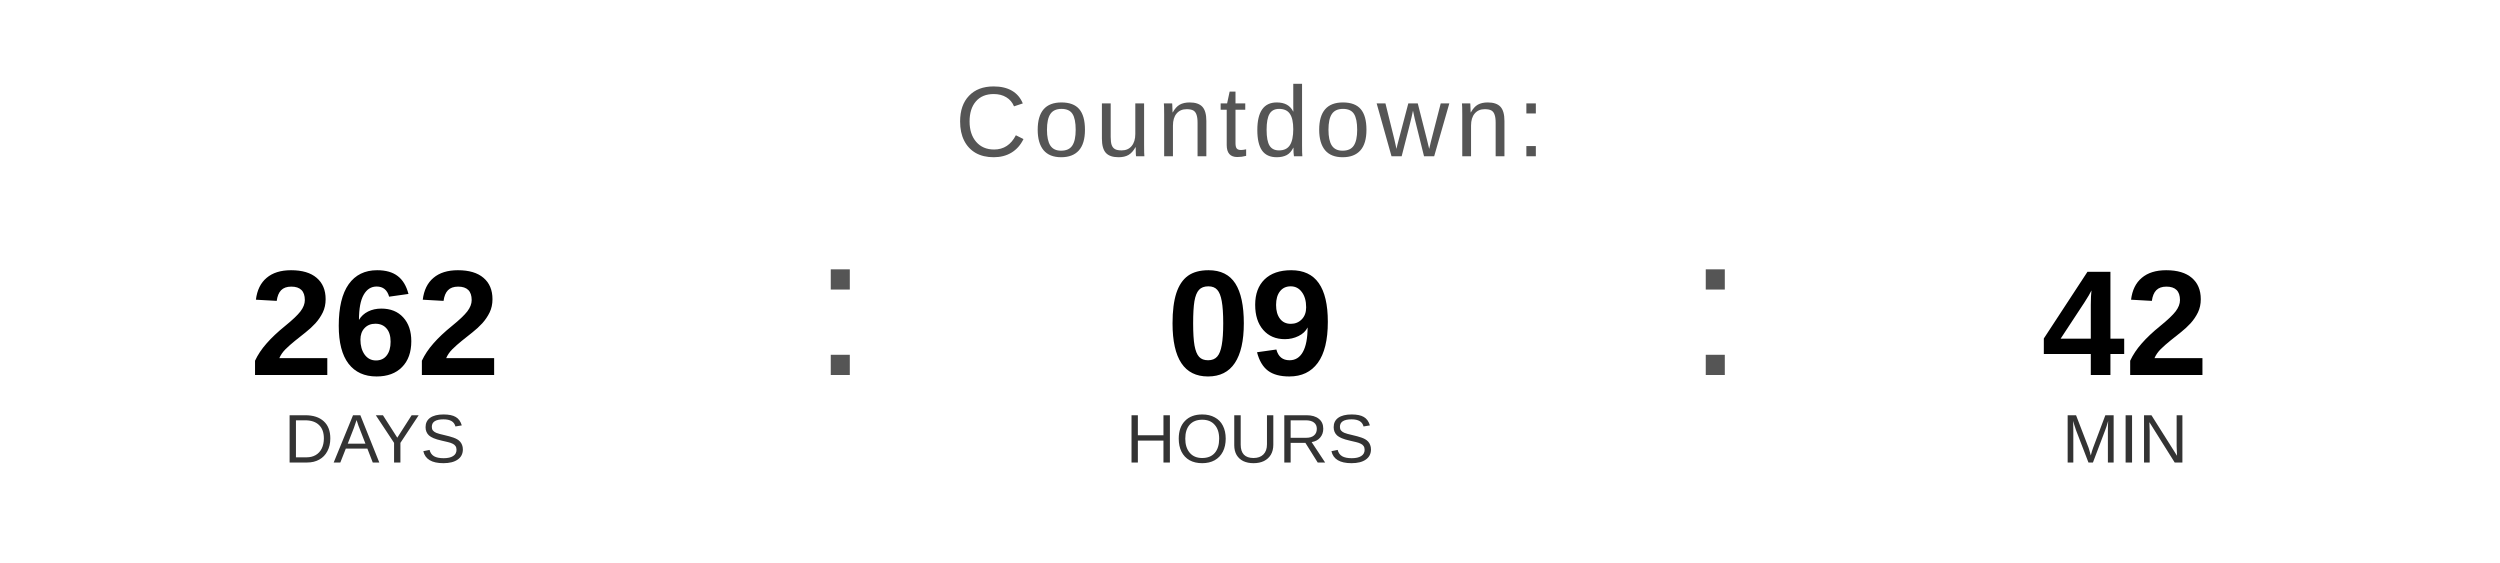
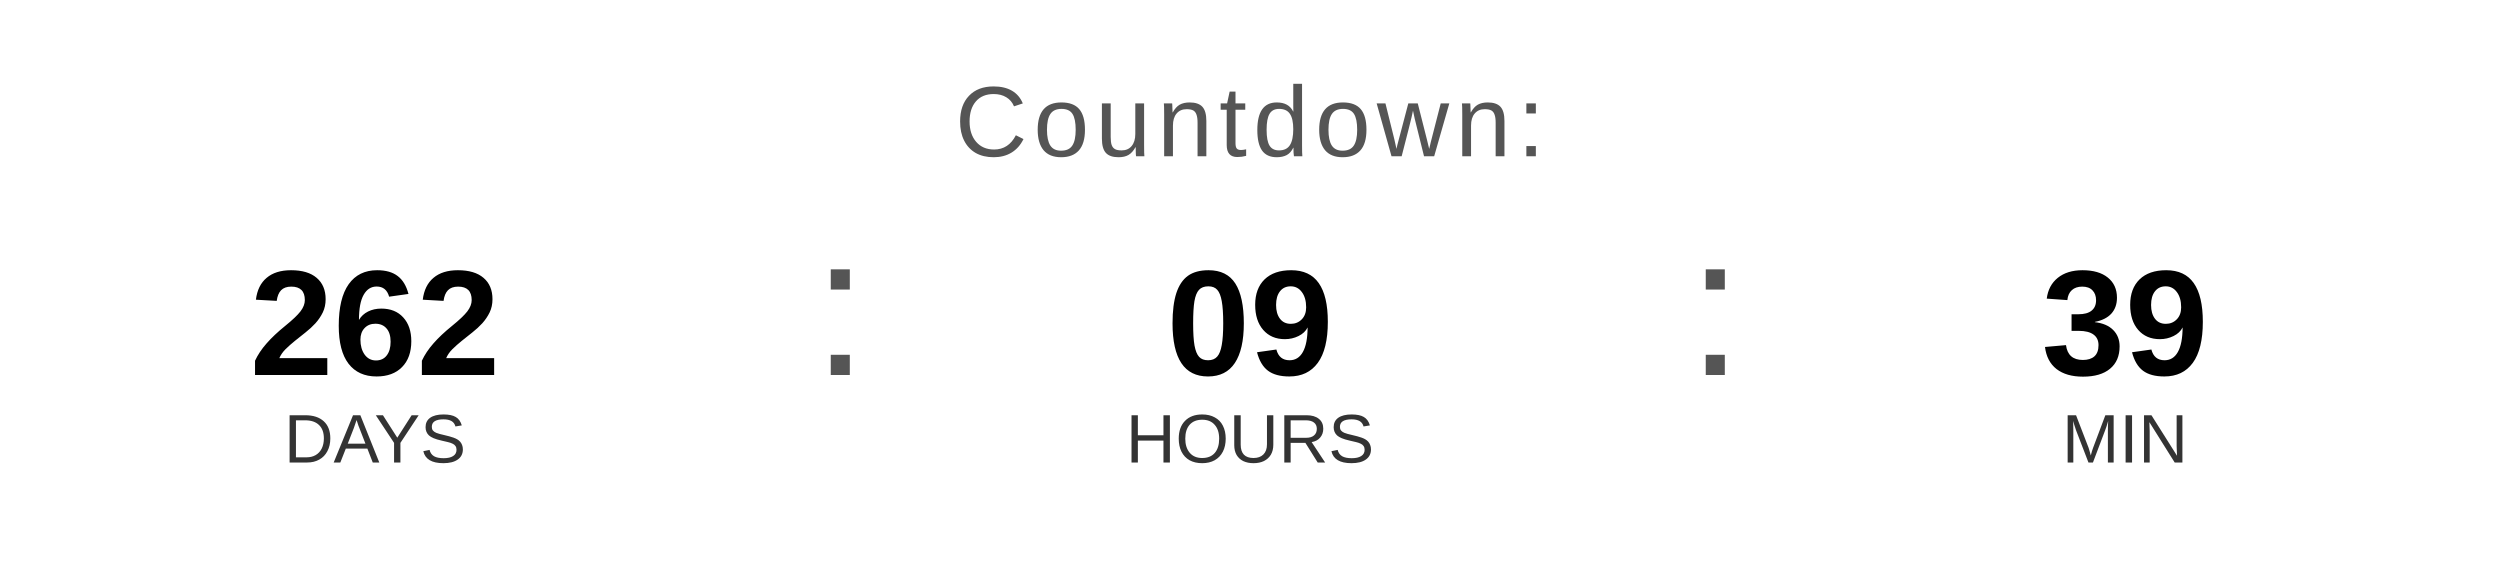
<svg xmlns="http://www.w3.org/2000/svg" width="400" height="90" viewBox="0 0 400 90">
  <text x="200" y="25" font-family="Arial, Helvetica, sans-serif" font-size="16" fill="#555555" text-anchor="middle" letter-spacing="1">
    Countdown:
  </text>
  <text x="60" y="60" font-family="Arial, Helvetica, sans-serif" font-size="24" font-weight="bold" fill="#000000" text-anchor="middle">262</text>
  <text x="60" y="74" font-family="Arial, Helvetica, sans-serif" font-size="11" fill="#333333" text-anchor="middle">DAYS</text>
  <text x="130" y="60" font-family="Arial, sans-serif" font-size="32" fill="#555555">:</text>
  <text x="200" y="60" font-family="Arial, Helvetica, sans-serif" font-size="24" font-weight="bold" fill="#000000" text-anchor="middle">09</text>
  <text x="200" y="74" font-family="Arial, Helvetica, sans-serif" font-size="11" fill="#333333" text-anchor="middle">HOURS</text>
  <text x="270" y="60" font-family="Arial, sans-serif" font-size="32" fill="#555555">:</text>
-   <text x="340" y="60" font-family="Arial, Helvetica, sans-serif" font-size="24" font-weight="bold" fill="#000000" text-anchor="middle">42</text>
+   <text x="340" y="60" font-family="Arial, Helvetica, sans-serif" font-size="24" font-weight="bold" fill="#000000" text-anchor="middle">39</text>
  <text x="340" y="74" font-family="Arial, Helvetica, sans-serif" font-size="11" fill="#333333" text-anchor="middle">MIN</text>
</svg>
